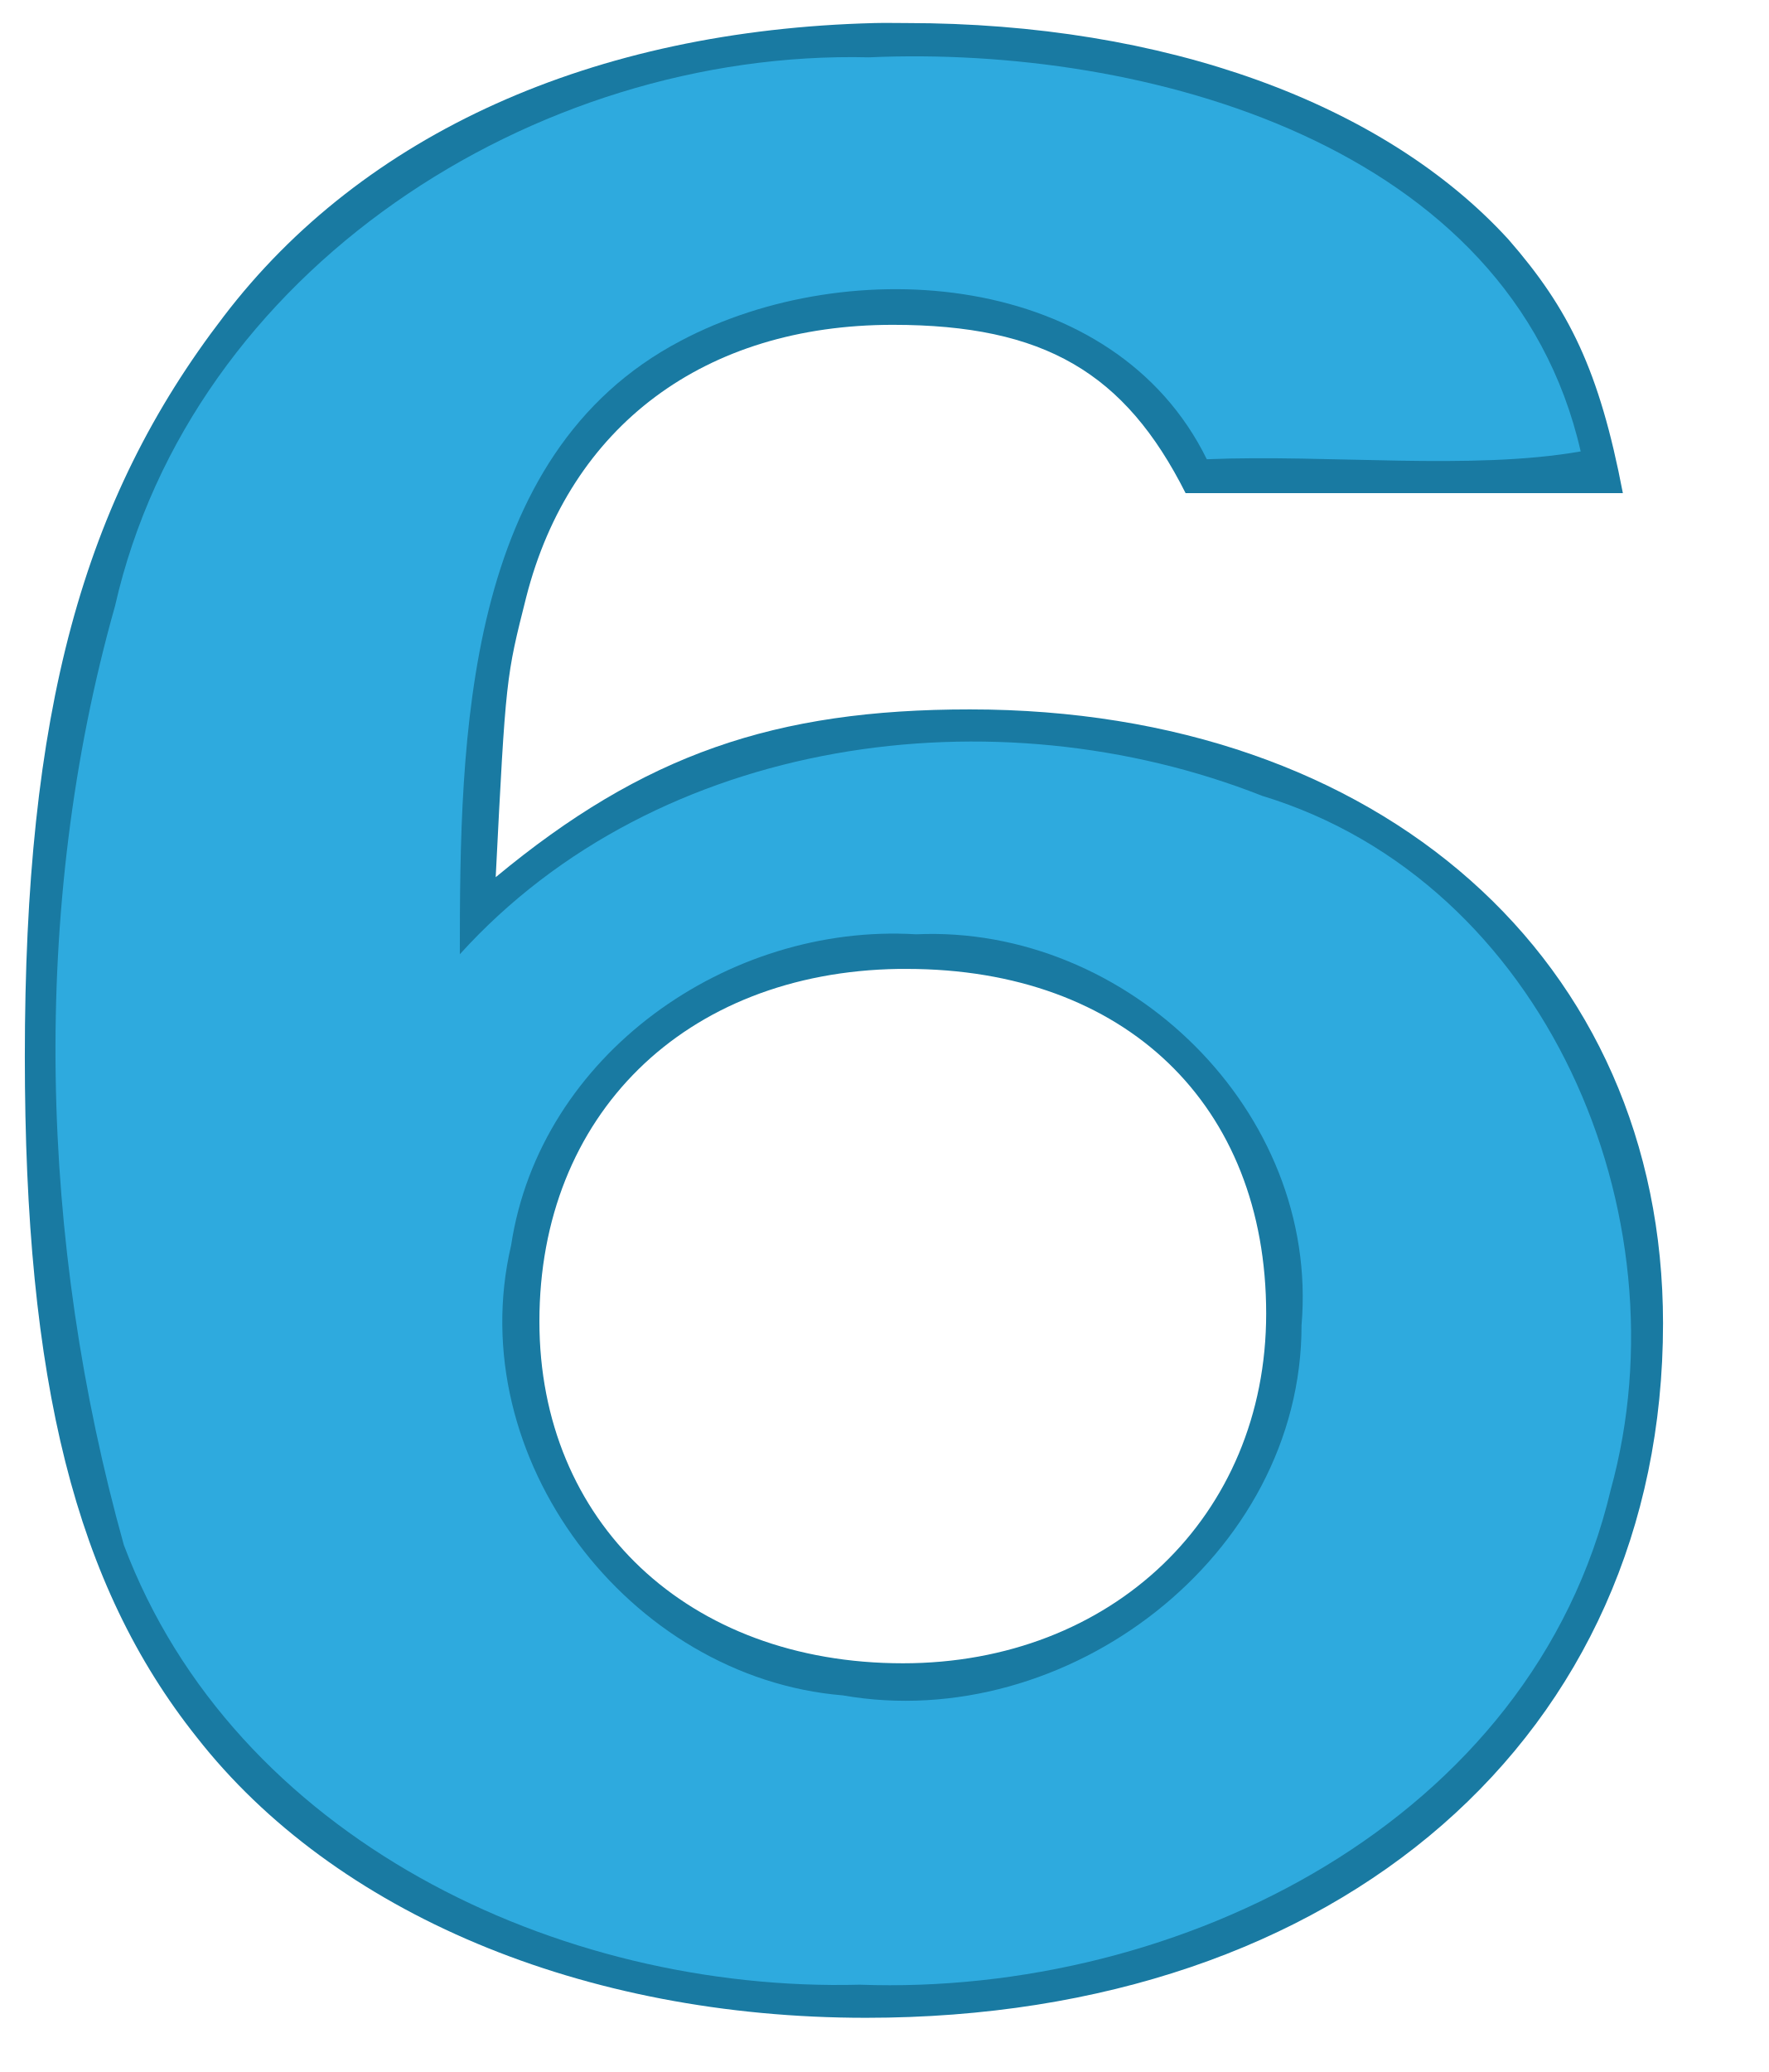
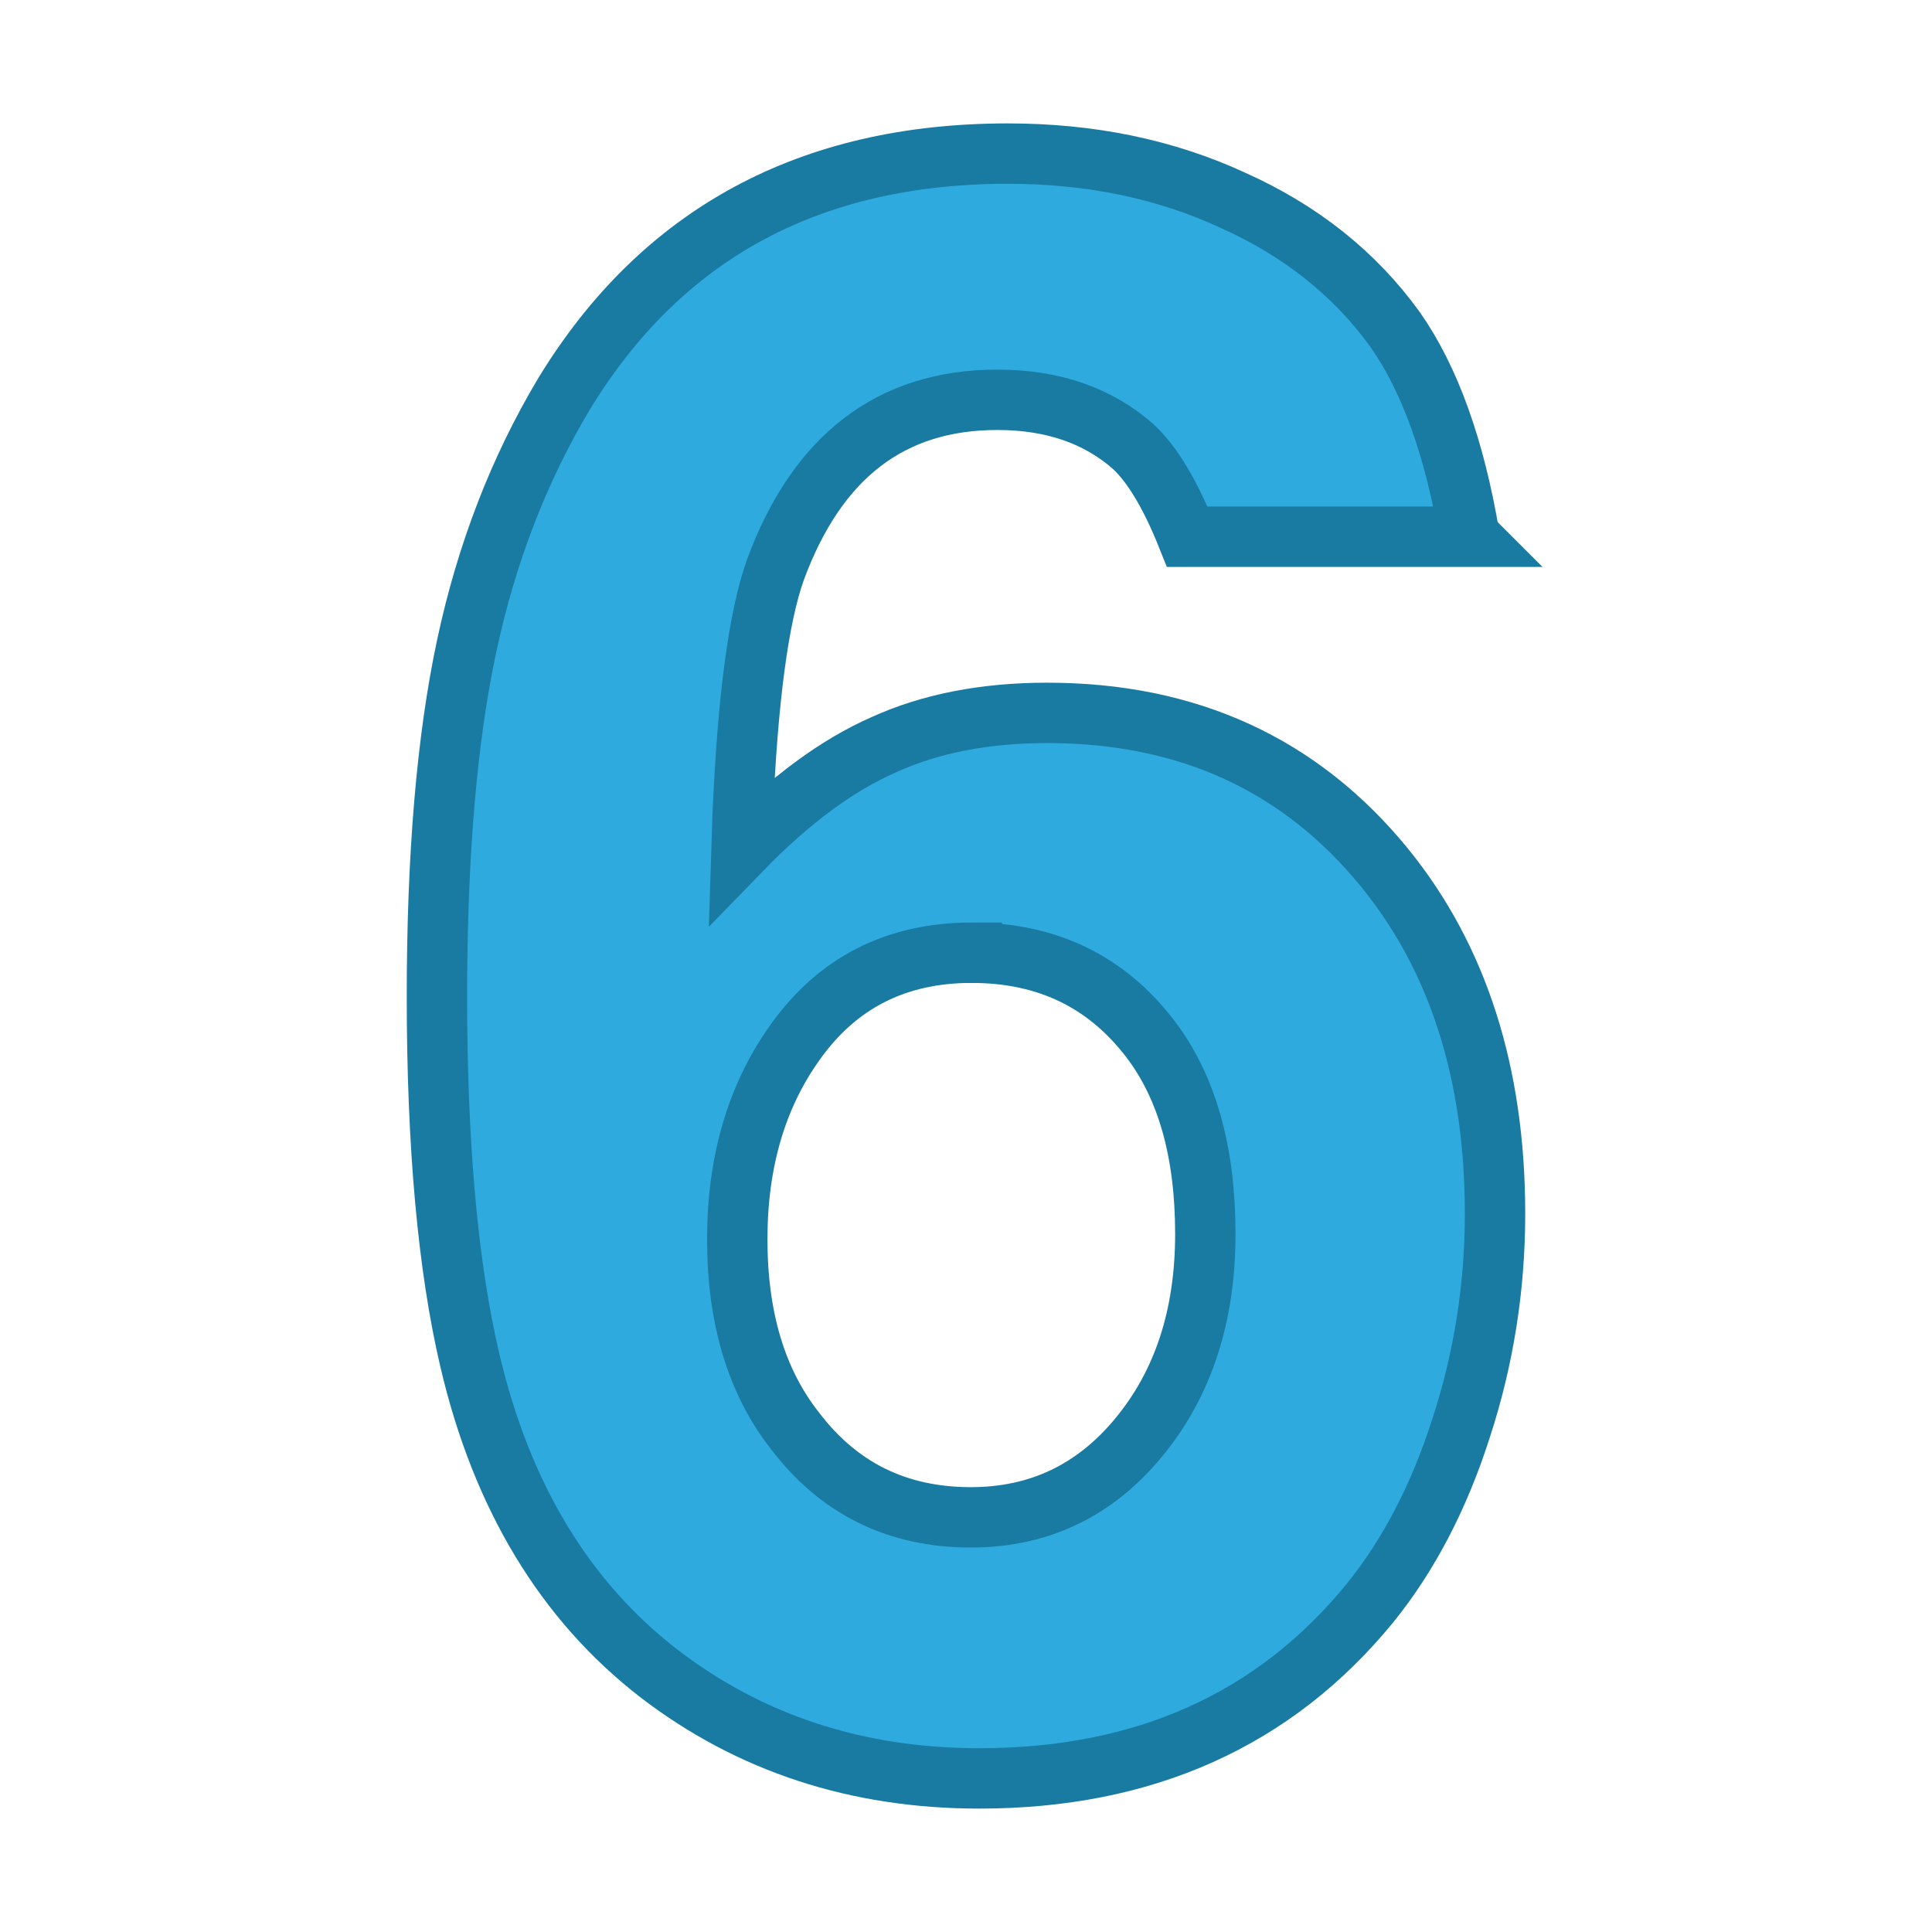
- <svg xmlns="http://www.w3.org/2000/svg" width="70px" height="82px">
-   <g>
-     <path style="fill:#197aa2;fill-opacity:1" d="M227.86 98.527c-11.16.279-20.26 4.373-25.78 11.613-5.6 7.29-7.87 15.66-7.87 29.29 0 12.89 2.01 20.91 6.8 26.93 5.46 6.98 15.31 11.11 26.5 11.11 18.77 0 31.55-11.2 31.55-27.48 0-14.37-11.19-24.3-27.44-24.3-7.72 0-12.91 1.78-18.77 6.64.4-7.93.41-7.92 1.21-11.09 1.73-6.76 7.05-10.77 14.51-10.77 6 0 9.19 1.9 11.59 6.66h17.31c-.93-4.86-2.13-7.29-4.53-10.04-4.93-5.39-13.59-8.563-23.85-8.563-.41 0-.82-.01-1.23 0zm.94 37.433h.32c8.65 0 14.23 5.39 14.23 13.64 0 8.03-6.12 13.84-14.38 13.84-8.52 0-14.39-5.6-14.39-13.53 0-8.15 5.73-13.82 14.22-13.95z" transform="translate(-193.227 -97.615)" />
-     <path style="fill:#2eaade;fill-opacity:1" d="M227.63 99.884c-13.29-.32-26.83 8.436-29.85 21.716-3.39 12-2.99 25.21.35 37.16 4.37 11.6 17.18 17.71 29.13 17.4 12.66.46 26.63-6.47 29.73-19.59 3.01-10.9-2.59-24.05-13.8-27.46-10.55-4.16-23.92-2.39-31.76 6.27 0-8.53.14-19.77 8.75-24.28 6.71-3.55 17.16-2.76 20.82 4.69 4.82-.2 10.47.45 14.8-.31-2.77-12.16-17.26-16.081-28.17-15.596zm1.86 34.706c8.38-.38 15.98 7.01 15.26 15.47.01 9.14-9.32 16.2-18.16 14.65-8.47-.7-15.1-9.41-13.13-17.81 1.14-7.54 8.58-12.76 16.03-12.31z" transform="translate(-193.227 -97.615)" />
+ <svg xmlns="http://www.w3.org/2000/svg" width="64" height="64" version="1.1" id="svg12">
+   <g id="g10">
+     <g aria-label="6" id="text918-1" style="font-style:normal;font-variant:normal;font-weight:700;font-stretch:normal;font-size:72px;line-height:1.25;font-family:'Nimbus Sans';-inkscape-font-specification:'Nimbus Sans Bold';stroke:#197aa2;stroke-opacity:1;stroke-width:2;stroke-miterlimit:4;stroke-dasharray:none;fill:#2eaade;fill-opacity:1">
+       <path d="M48.682 17.78H39.33q-.844-2.11-1.793-2.989-1.758-1.547-4.5-1.547-5.273 0-7.348 5.625-.843 2.356-1.09 8.192l-.035 1.09q2.391-2.462 4.711-3.481 2.32-1.055 5.414-1.055 6.997 0 11.18 5.133 3.656 4.5 3.656 11.461 0 3.656-1.125 7.102-1.09 3.41-3.023 5.8-4.746 5.801-12.938 5.801-6.082 0-10.617-3.48-4.676-3.621-6.258-10.371-1.09-4.641-1.09-12.059 0-6.996.985-11.602.984-4.605 3.234-8.367 4.852-7.945 14.696-7.945 4.113 0 7.453 1.547 3.375 1.511 5.379 4.289 1.722 2.46 2.46 6.855zM32.193 31.56q-3.761 0-5.87 2.989-1.9 2.672-1.9 6.504 0 3.902 1.9 6.328 2.179 2.883 5.835 2.883 3.375 0 5.555-2.637 2.215-2.672 2.215-6.75 0-4.078-1.828-6.469-2.18-2.847-5.907-2.847z" id="path1299" style="stroke:#197aa2;stroke-opacity:1;stroke-width:2;stroke-miterlimit:4;stroke-dasharray:none;fill:#2eaade;fill-opacity:1" />
+     </g>
  </g>
</svg>
